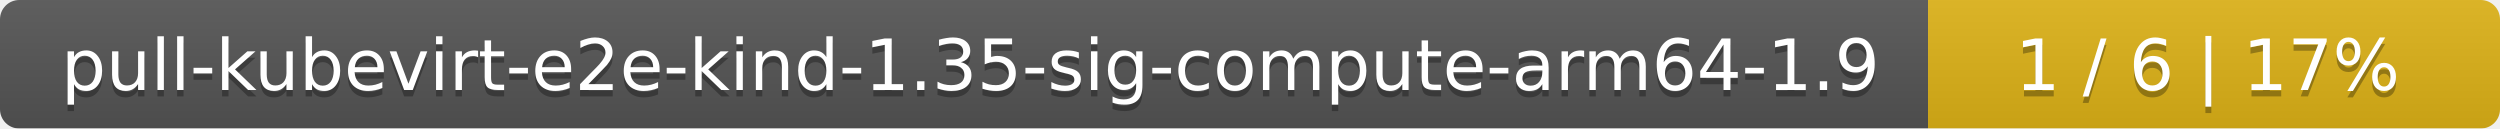
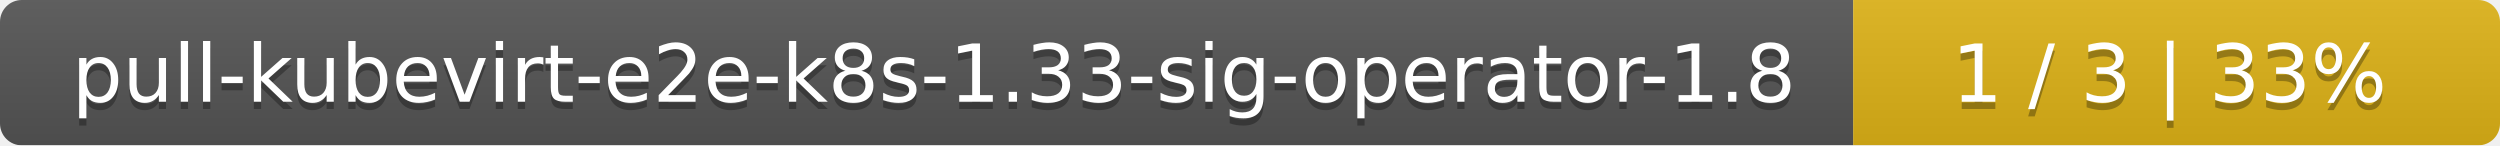
- <svg xmlns="http://www.w3.org/2000/svg" width="389" height="20">
+ <svg xmlns="http://www.w3.org/2000/svg" width="344" height="20">
  <linearGradient id="smooth" x2="0" y2="100%">
    <stop offset="0" stop-color="#bbb" stop-opacity=".1" />
    <stop offset="1" stop-opacity=".1" />
  </linearGradient>
  <mask id="round">
-     <rect width="389" height="20" rx="3" fill="#fff" />
+     <rect width="344" height="20" rx="3" fill="#fff" />
  </mask>
  <g mask="url(#round)">
-     <rect width="300" height="20" fill="#555" />
-     <rect x="300" width="89" height="20" fill="#dfb317" />
-     <rect width="389" height="20" fill="url(#smooth)" />
+     <rect width="255" height="20" fill="#555" />
+     <rect x="255" width="89" height="20" fill="#dfb317" />
+     <rect width="344" height="20" fill="url(#smooth)" />
  </g>
  <g fill="#fff" text-anchor="middle" font-family="DejaVu Sans,Verdana,Geneva,sans-serif" font-size="11">
-     <text x="151" y="15" fill="#010101" fill-opacity=".3">pull-kubevirt-e2e-kind-1.35-sig-compute-arm64-1.9</text>
-     <text x="151" y="14">pull-kubevirt-e2e-kind-1.35-sig-compute-arm64-1.9</text>
-     <text x="343.5" y="15" fill="#010101" fill-opacity=".3">1 / 6    |    17%</text>
-     <text x="343.5" y="14">1 / 6    |    17%</text>
+     <text x="128.5" y="15" fill="#010101" fill-opacity=".3">pull-kubevirt-e2e-k8s-1.33-sig-operator-1.8</text>
+     <text x="128.5" y="14">pull-kubevirt-e2e-k8s-1.33-sig-operator-1.8</text>
+     <text x="298.5" y="15" fill="#010101" fill-opacity=".3">1 / 3    |    33%</text>
+     <text x="298.5" y="14">1 / 3    |    33%</text>
  </g>
</svg>
